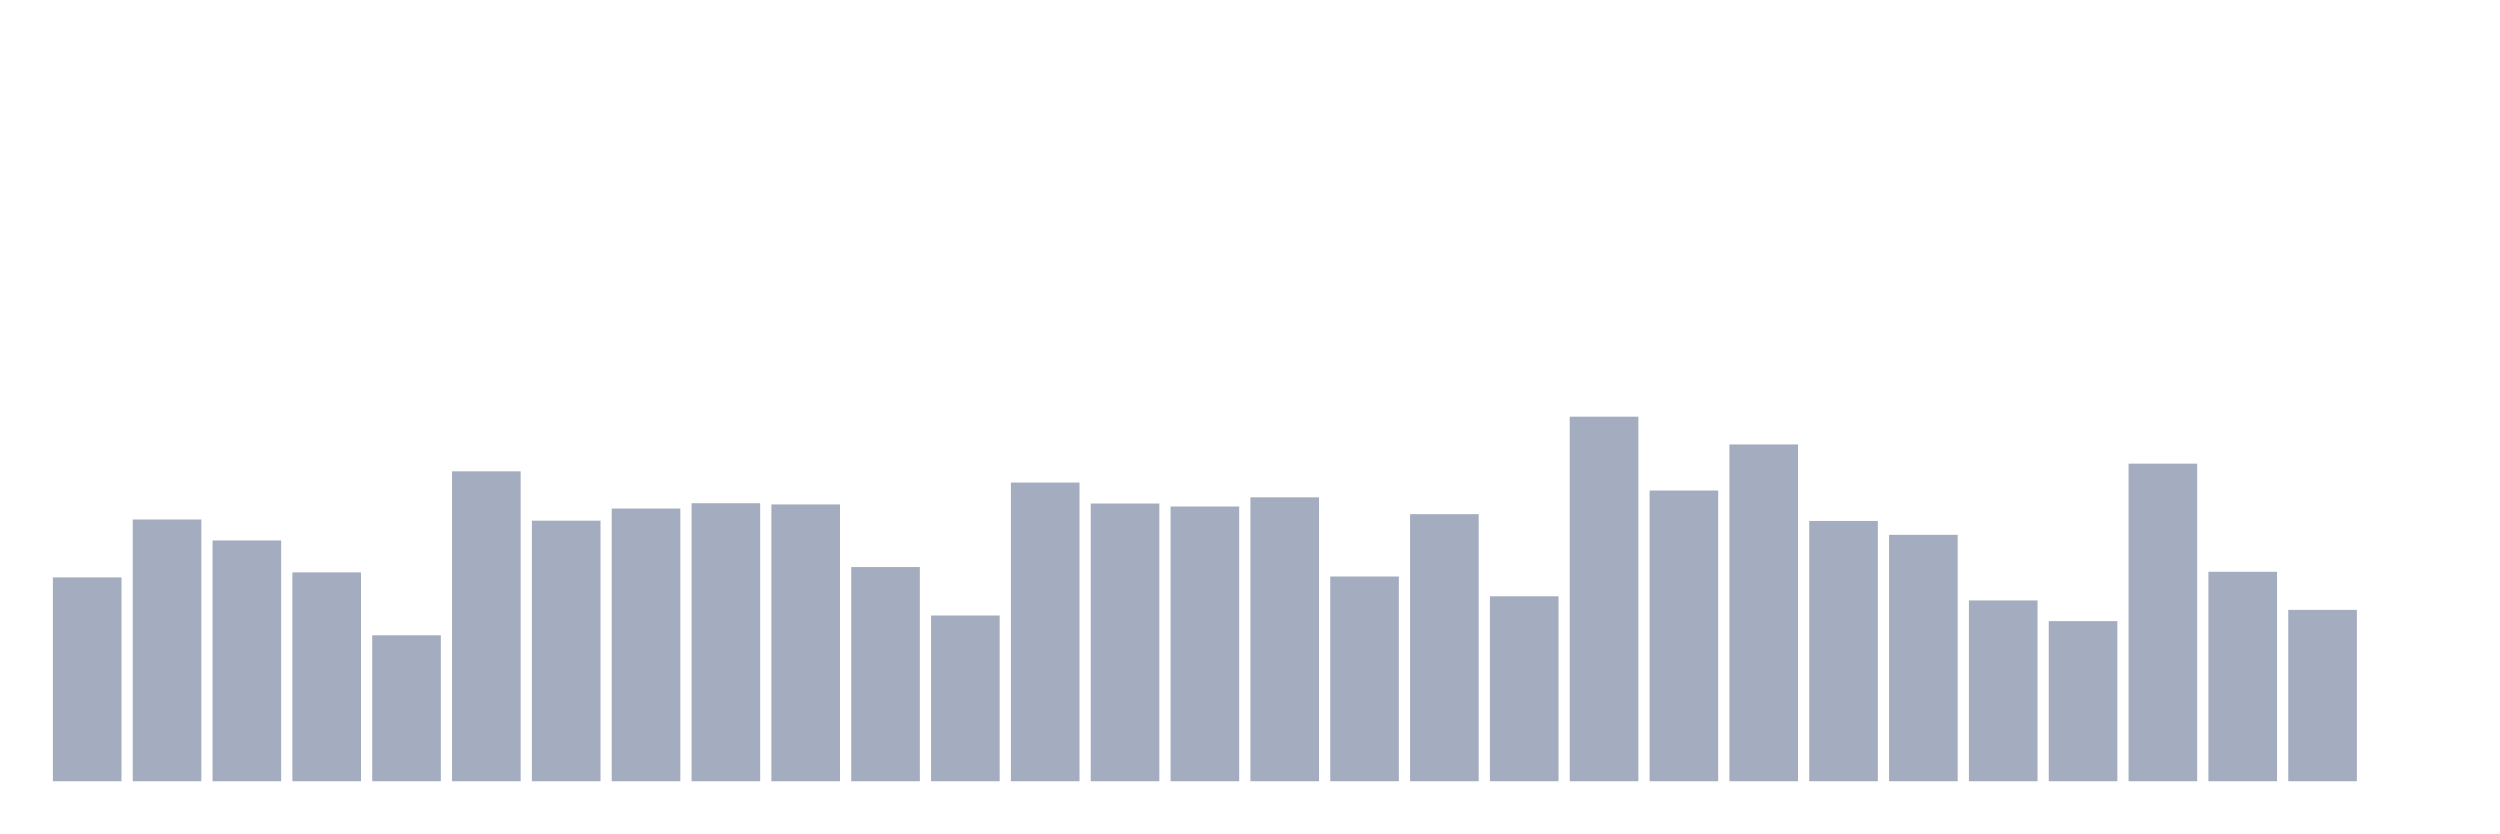
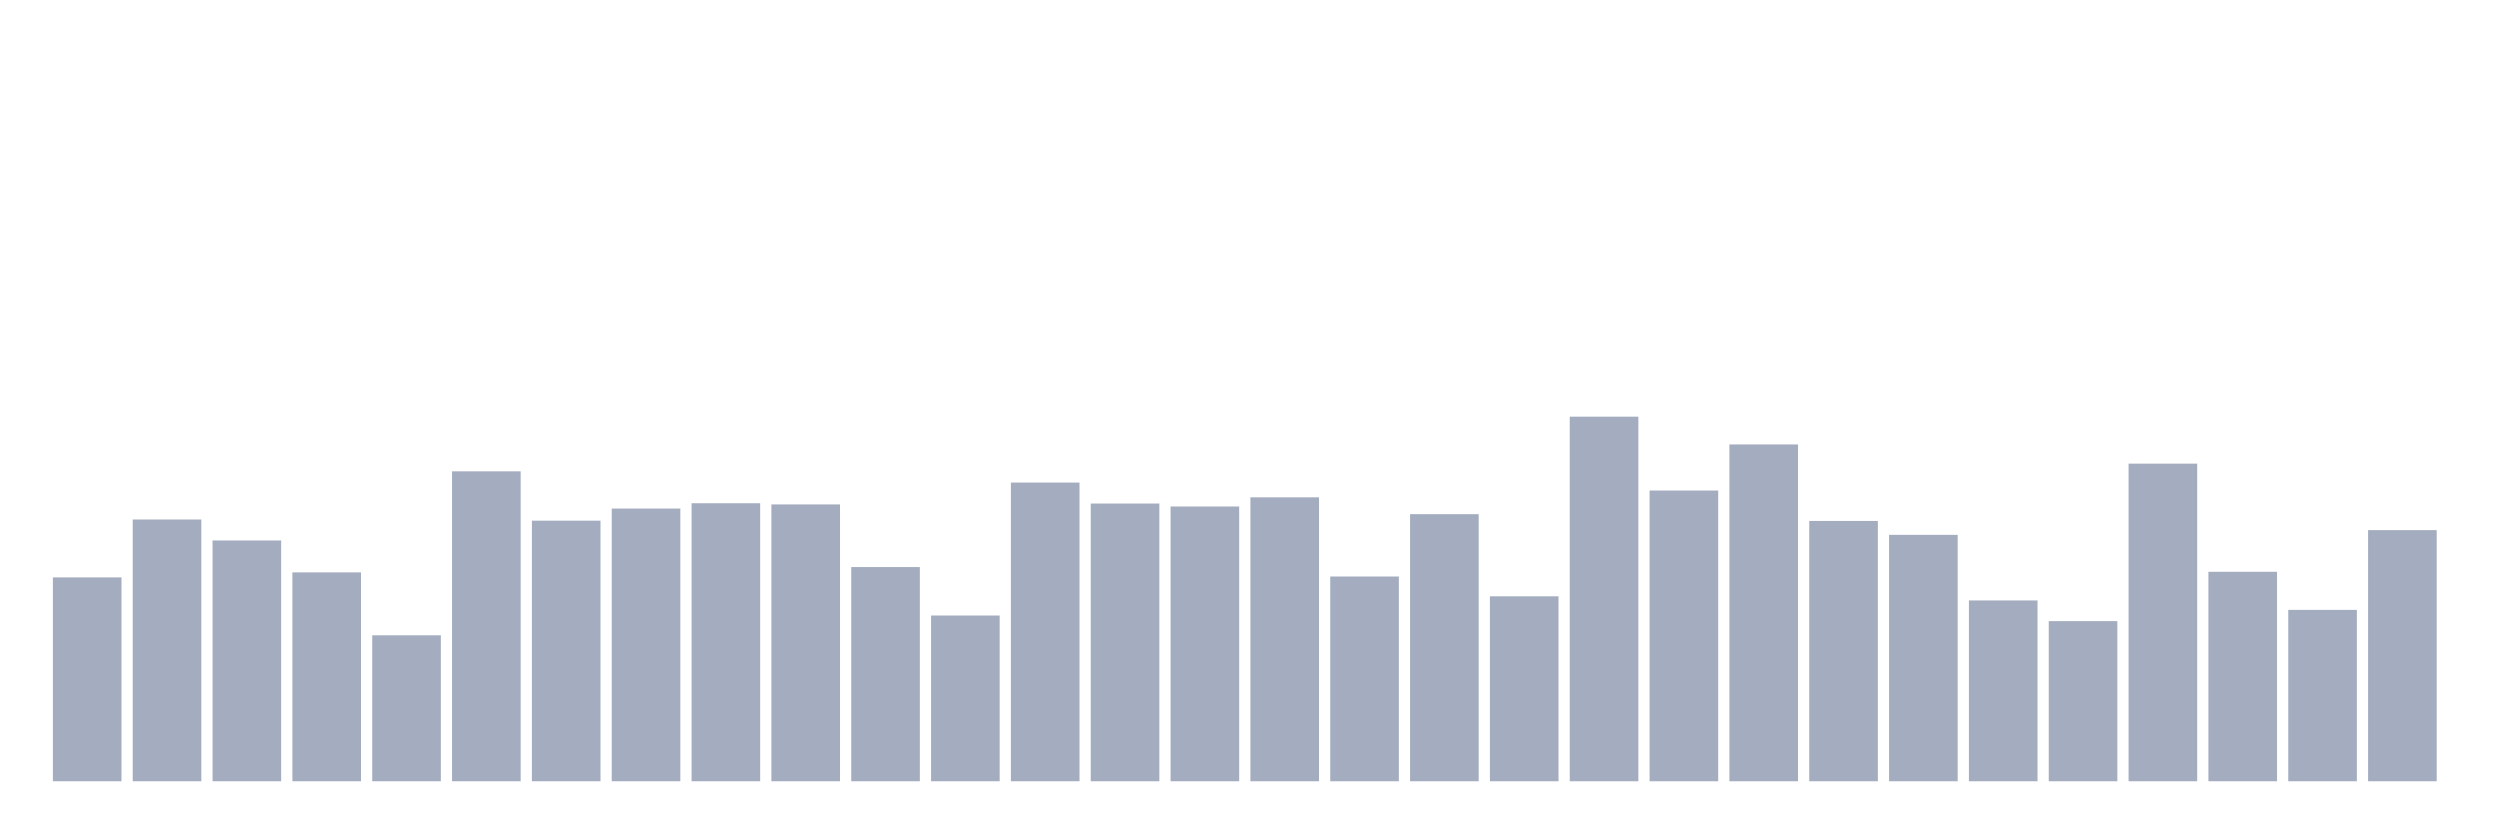
<svg xmlns="http://www.w3.org/2000/svg" viewBox="0 0 480 160">
  <g transform="translate(10,10)">
    <rect class="bar" x="0.153" width="13.175" y="100.859" height="39.141" fill="rgb(164,173,192)" />
    <rect class="bar" x="15.482" width="13.175" y="89.741" height="50.259" fill="rgb(164,173,192)" />
    <rect class="bar" x="30.81" width="13.175" y="93.768" height="46.232" fill="rgb(164,173,192)" />
    <rect class="bar" x="46.138" width="13.175" y="99.895" height="40.105" fill="rgb(164,173,192)" />
    <rect class="bar" x="61.466" width="13.175" y="111.977" height="28.023" fill="rgb(164,173,192)" />
    <rect class="bar" x="76.794" width="13.175" y="80.494" height="59.506" fill="rgb(164,173,192)" />
    <rect class="bar" x="92.123" width="13.175" y="89.968" height="50.032" fill="rgb(164,173,192)" />
    <rect class="bar" x="107.451" width="13.175" y="87.642" height="52.358" fill="rgb(164,173,192)" />
    <rect class="bar" x="122.779" width="13.175" y="86.621" height="53.379" fill="rgb(164,173,192)" />
    <rect class="bar" x="138.107" width="13.175" y="86.848" height="53.152" fill="rgb(164,173,192)" />
    <rect class="bar" x="153.436" width="13.175" y="98.874" height="41.126" fill="rgb(164,173,192)" />
    <rect class="bar" x="168.764" width="13.175" y="108.177" height="31.823" fill="rgb(164,173,192)" />
    <rect class="bar" x="184.092" width="13.175" y="82.65" height="57.35" fill="rgb(164,173,192)" />
    <rect class="bar" x="199.42" width="13.175" y="86.677" height="53.323" fill="rgb(164,173,192)" />
    <rect class="bar" x="214.748" width="13.175" y="87.245" height="52.755" fill="rgb(164,173,192)" />
    <rect class="bar" x="230.077" width="13.175" y="85.486" height="54.514" fill="rgb(164,173,192)" />
    <rect class="bar" x="245.405" width="13.175" y="100.689" height="39.311" fill="rgb(164,173,192)" />
    <rect class="bar" x="260.733" width="13.175" y="88.72" height="51.28" fill="rgb(164,173,192)" />
    <rect class="bar" x="276.061" width="13.175" y="104.489" height="35.511" fill="rgb(164,173,192)" />
    <rect class="bar" x="291.39" width="13.175" y="70" height="70" fill="rgb(164,173,192)" />
    <rect class="bar" x="306.718" width="13.175" y="84.182" height="55.818" fill="rgb(164,173,192)" />
    <rect class="bar" x="322.046" width="13.175" y="75.332" height="64.668" fill="rgb(164,173,192)" />
    <rect class="bar" x="337.374" width="13.175" y="90.024" height="49.976" fill="rgb(164,173,192)" />
    <rect class="bar" x="352.702" width="13.175" y="92.69" height="47.31" fill="rgb(164,173,192)" />
    <rect class="bar" x="368.031" width="13.175" y="105.284" height="34.716" fill="rgb(164,173,192)" />
    <rect class="bar" x="383.359" width="13.175" y="109.254" height="30.746" fill="rgb(164,173,192)" />
    <rect class="bar" x="398.687" width="13.175" y="79.019" height="60.981" fill="rgb(164,173,192)" />
    <rect class="bar" x="414.015" width="13.175" y="99.781" height="40.219" fill="rgb(164,173,192)" />
    <rect class="bar" x="429.344" width="13.175" y="107.099" height="32.901" fill="rgb(164,173,192)" />
-     <rect class="bar" x="444.672" width="13.175" y="140" height="0" fill="rgb(164,173,192)" />
+     <rect class="bar" x="444.672" width="13.175" y="91.783" height="48.217" fill="rgb(164,173,192)" />
  </g>
</svg>
